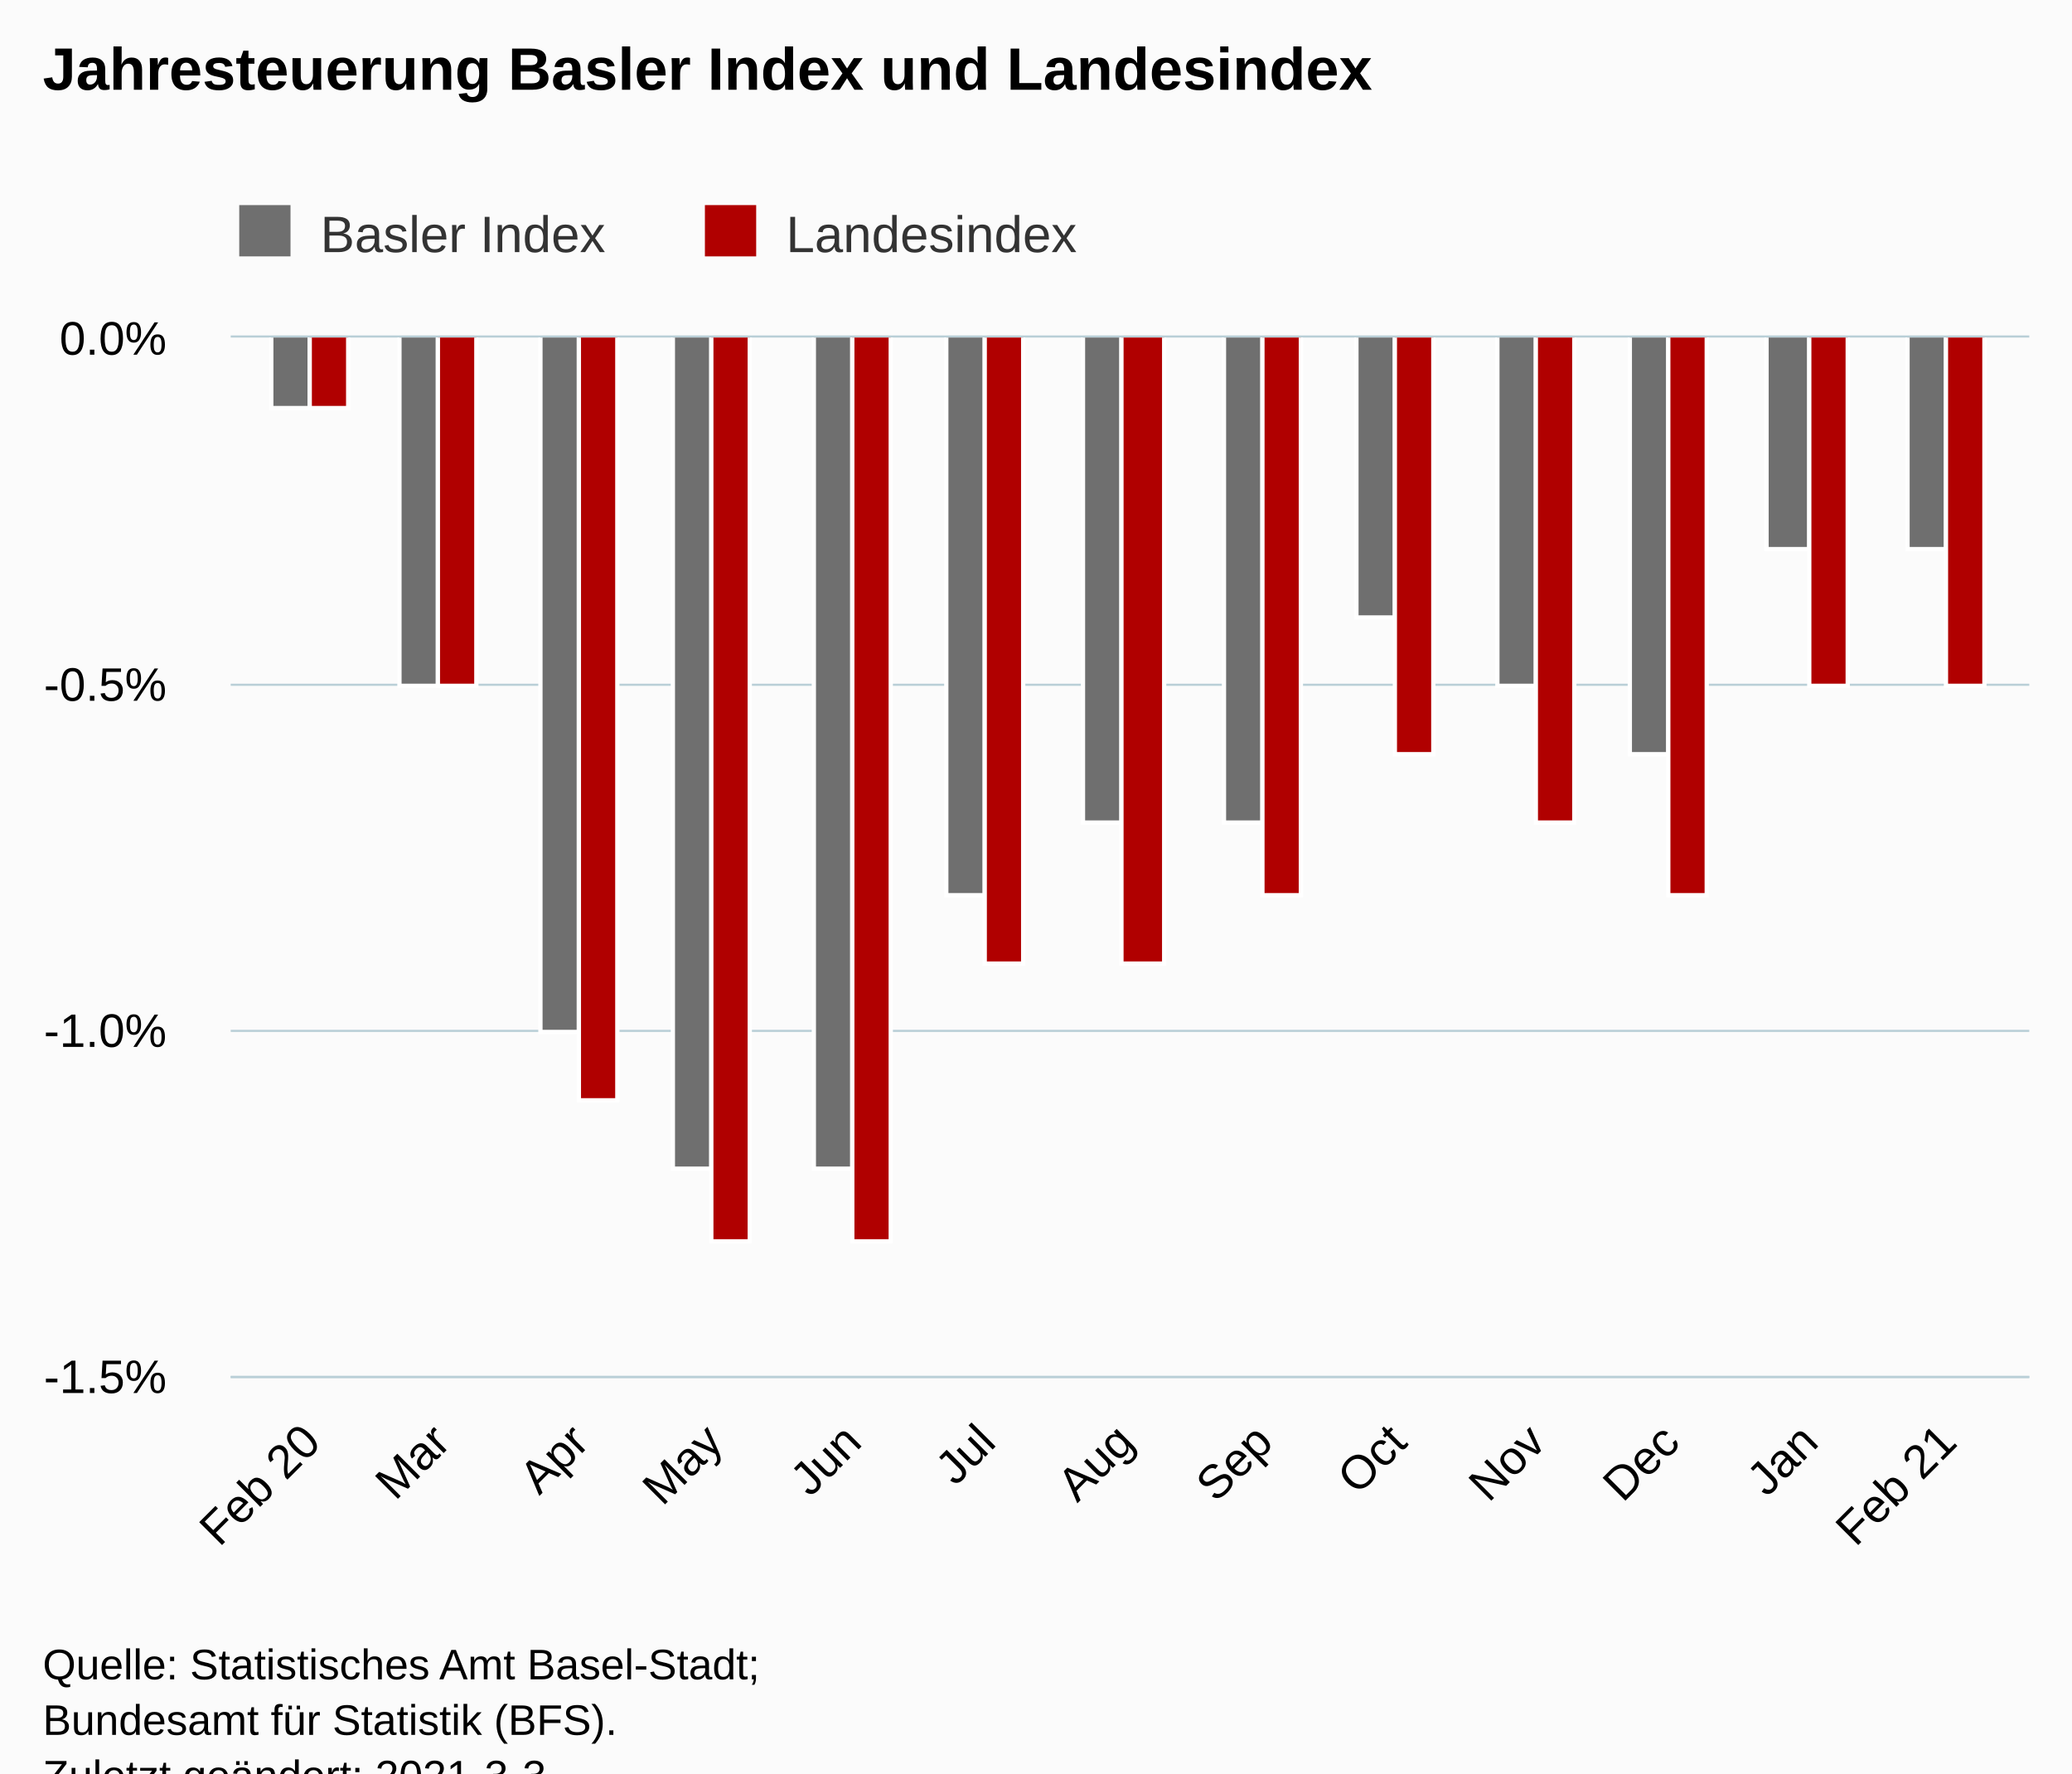
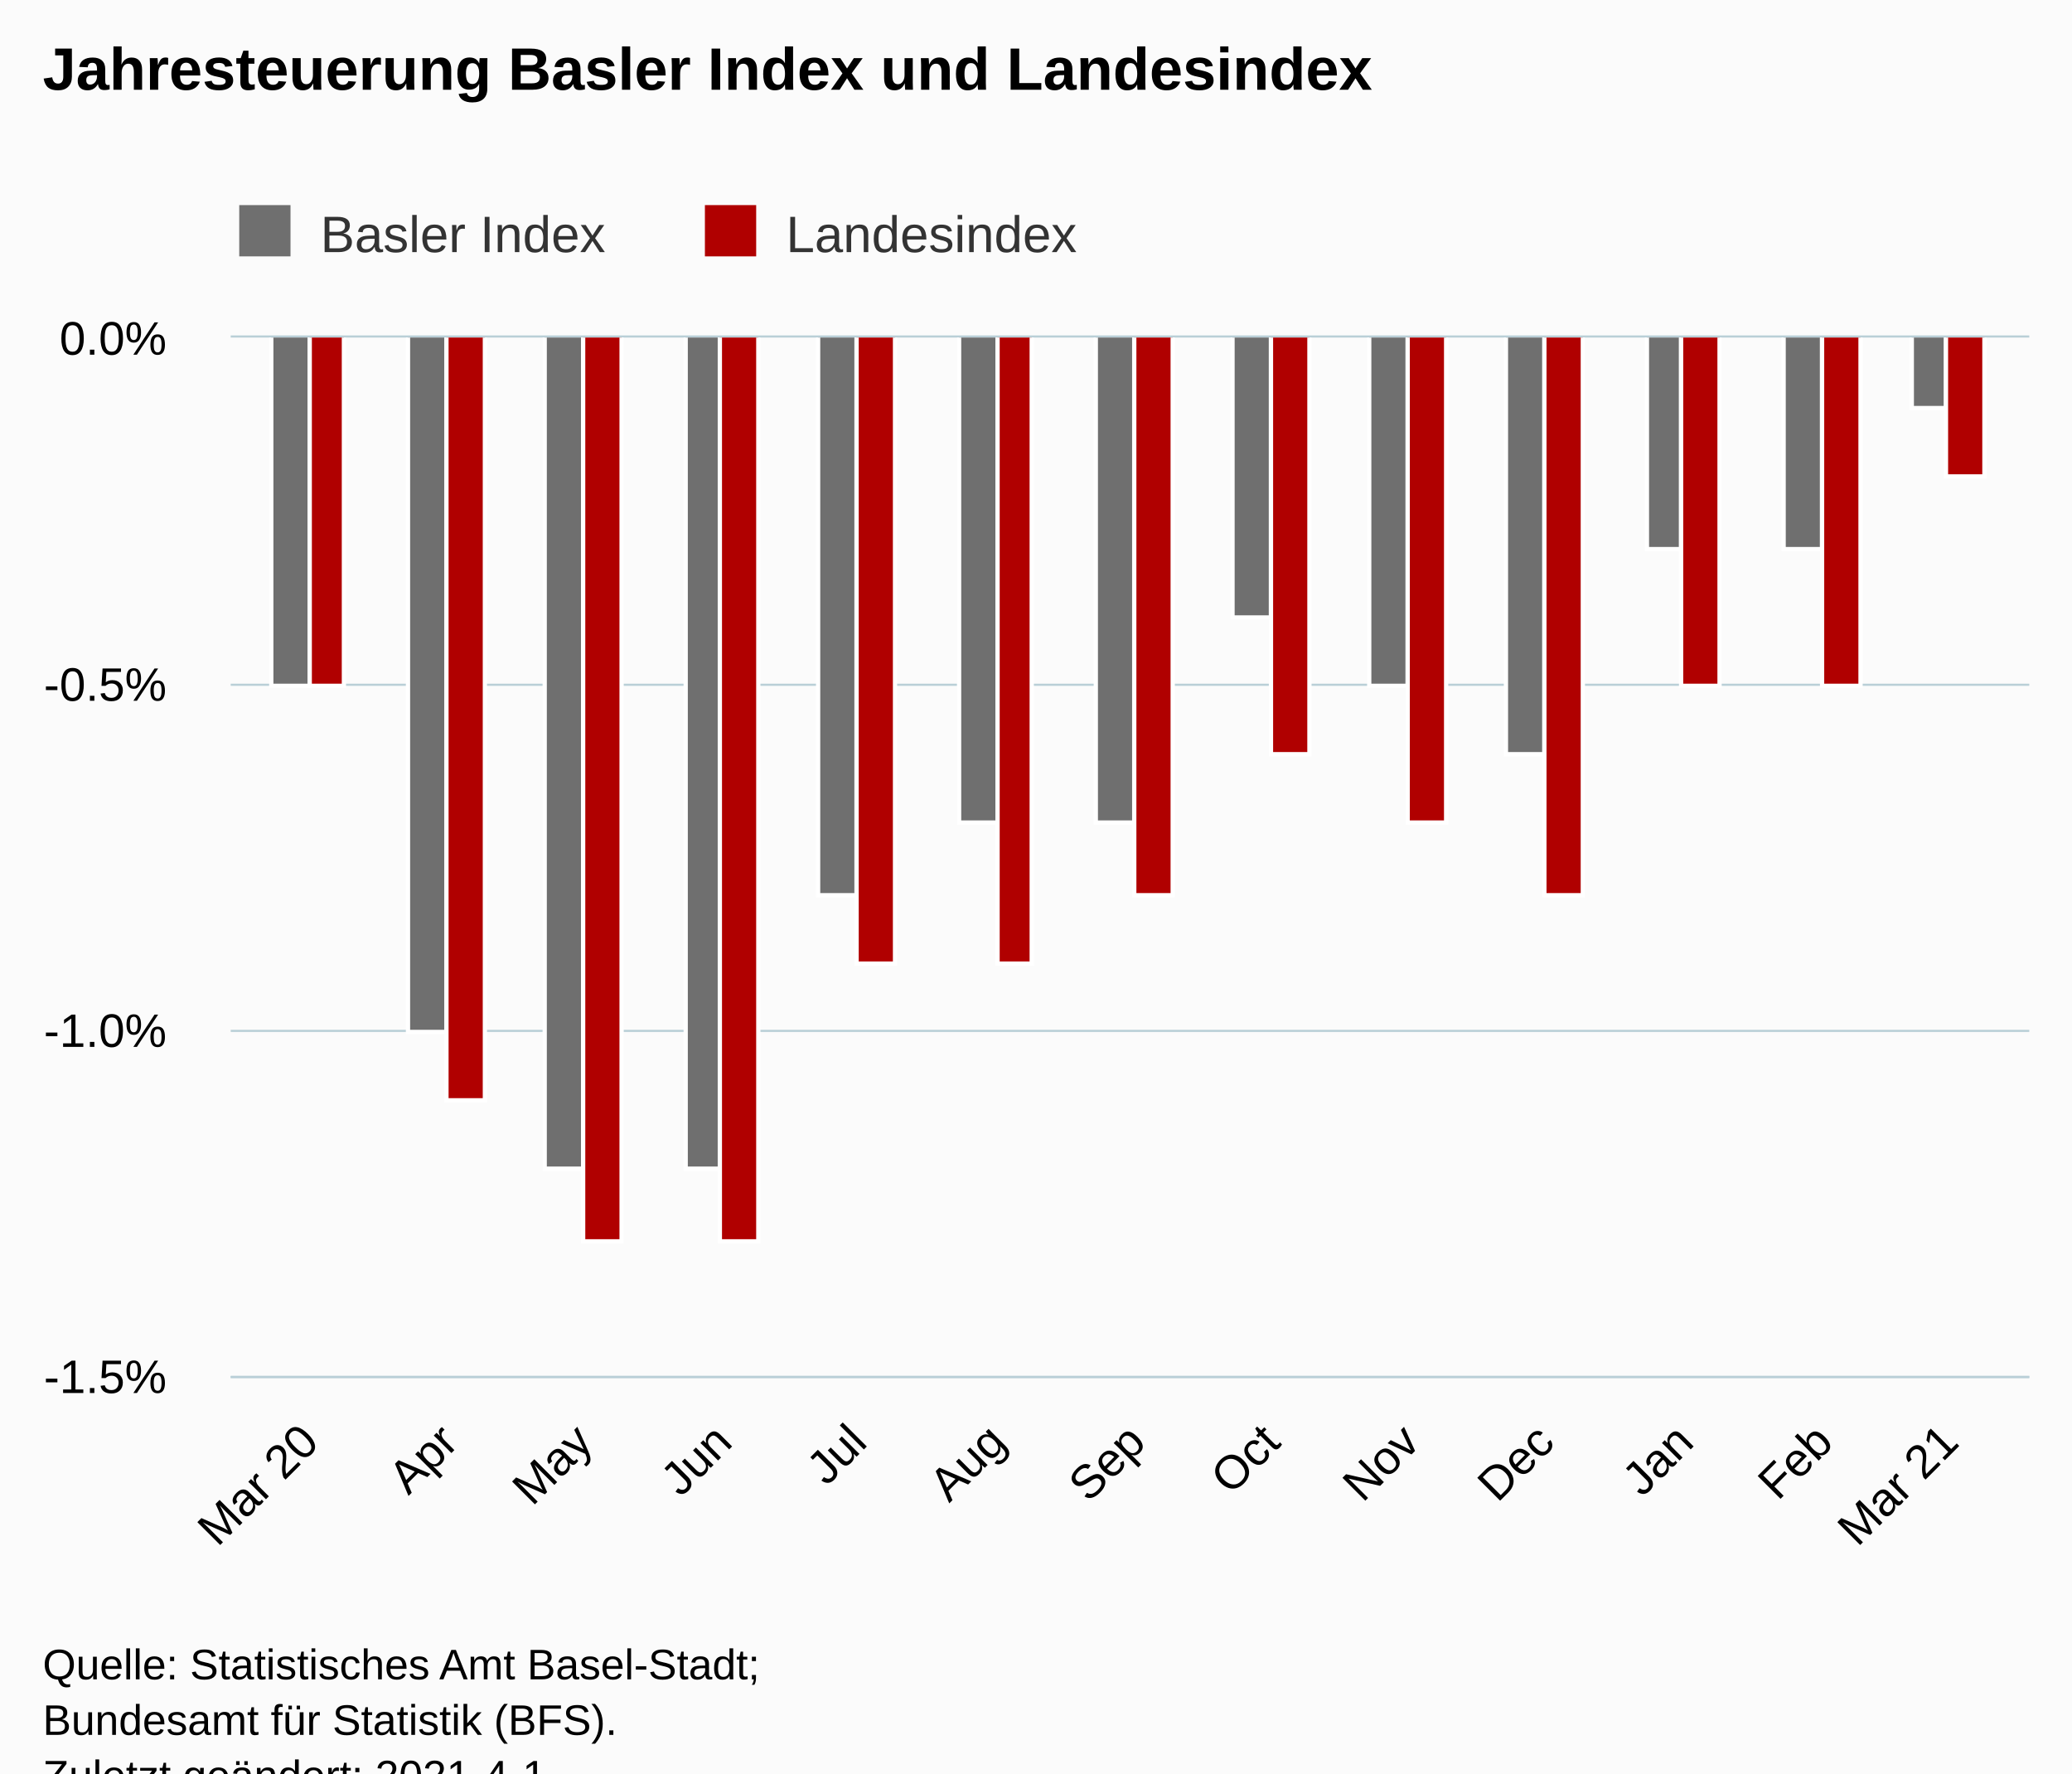
<svg xmlns="http://www.w3.org/2000/svg" version="1.1" class="highcharts-root" style="font-family:Arial;font-size:12px;" viewBox="0 0 485 415">
  <defs>
-     <clipPath id="highcharts-wyyneee-32-">
+     <clipPath id="highcharts-ful8s23-32-">
      <rect x="0" y="0" width="421" height="243" fill="none" />
    </clipPath>
-     <clipPath id="highcharts-wyyneee-46-">
+     <clipPath id="highcharts-ful8s23-46-">
      <rect x="0" y="0" width="421" height="243" fill="none" />
    </clipPath>
  </defs>
  <rect fill="#fbfbfb" class="highcharts-background" x="0" y="0" width="485" height="428" rx="0" ry="0" />
  <rect fill="none" class="highcharts-plot-background" x="54" y="79" width="421" height="243" />
  <g class="highcharts-pane-group" data-z-index="0" />
  <g class="highcharts-grid highcharts-xaxis-grid" data-z-index="1">
    <path fill="none" data-z-index="1" class="highcharts-grid-line" d="M 72.5 79 L 72.5 322" opacity="1" />
-     <path fill="none" data-z-index="1" class="highcharts-grid-line" d="M 102.5 79 L 102.5 322" opacity="1" />
-     <path fill="none" data-z-index="1" class="highcharts-grid-line" d="M 135.5 79 L 135.5 322" opacity="1" />
-     <path fill="none" data-z-index="1" class="highcharts-grid-line" d="M 166.5 79 L 166.5 322" opacity="1" />
-     <path fill="none" data-z-index="1" class="highcharts-grid-line" d="M 199.5 79 L 199.5 322" opacity="1" />
-     <path fill="none" data-z-index="1" class="highcharts-grid-line" d="M 230.5 79 L 230.5 322" opacity="1" />
-     <path fill="none" data-z-index="1" class="highcharts-grid-line" d="M 262.5 79 L 262.5 322" opacity="1" />
-     <path fill="none" data-z-index="1" class="highcharts-grid-line" d="M 295.5 79 L 295.5 322" opacity="1" />
-     <path fill="none" data-z-index="1" class="highcharts-grid-line" d="M 326.5 79 L 326.5 322" opacity="1" />
-     <path fill="none" data-z-index="1" class="highcharts-grid-line" d="M 359.5 79 L 359.5 322" opacity="1" />
-     <path fill="none" data-z-index="1" class="highcharts-grid-line" d="M 390.5 79 L 390.5 322" opacity="1" />
-     <path fill="none" data-z-index="1" class="highcharts-grid-line" d="M 423.5 79 L 423.5 322" opacity="1" />
+     <path fill="none" data-z-index="1" class="highcharts-grid-line" d="M 104.5 79 L 104.5 322" opacity="1" />
+     <path fill="none" data-z-index="1" class="highcharts-grid-line" d="M 136.5 79 L 136.5 322" opacity="1" />
+     <path fill="none" data-z-index="1" class="highcharts-grid-line" d="M 168.5 79 L 168.5 322" opacity="1" />
+     <path fill="none" data-z-index="1" class="highcharts-grid-line" d="M 200.5 79 L 200.5 322" opacity="1" />
+     <path fill="none" data-z-index="1" class="highcharts-grid-line" d="M 232.5 79 L 232.5 322" opacity="1" />
+     <path fill="none" data-z-index="1" class="highcharts-grid-line" d="M 265.5 79 L 265.5 322" opacity="1" />
+     <path fill="none" data-z-index="1" class="highcharts-grid-line" d="M 297.5 79 L 297.5 322" opacity="1" />
+     <path fill="none" data-z-index="1" class="highcharts-grid-line" d="M 329.5 79 L 329.5 322" opacity="1" />
+     <path fill="none" data-z-index="1" class="highcharts-grid-line" d="M 361.5 79 L 361.5 322" opacity="1" />
+     <path fill="none" data-z-index="1" class="highcharts-grid-line" d="M 393.5 79 L 393.5 322" opacity="1" />
+     <path fill="none" data-z-index="1" class="highcharts-grid-line" d="M 426.5 79 L 426.5 322" opacity="1" />
    <path fill="none" data-z-index="1" class="highcharts-grid-line" d="M 455.5 79 L 455.5 322" opacity="1" />
  </g>
  <g class="highcharts-grid highcharts-yaxis-grid" data-z-index="1">
    <path fill="none" stroke="#B9CFD7" stroke-width="0.5" data-z-index="1" class="highcharts-grid-line" d="M 54 322.25 L 475 322.25" opacity="1" />
    <path fill="none" stroke="#B9CFD7" stroke-width="0.5" data-z-index="1" class="highcharts-grid-line" d="M 54 241.25 L 475 241.25" opacity="1" />
    <path fill="none" stroke="#B9CFD7" stroke-width="0.5" data-z-index="1" class="highcharts-grid-line" d="M 54 160.25 L 475 160.25" opacity="1" />
    <path fill="none" stroke="#B9CFD7" stroke-width="0.5" data-z-index="1" class="highcharts-grid-line" d="M 54 78.75 L 475 78.75" opacity="1" />
  </g>
  <rect fill="none" class="highcharts-plot-border" data-z-index="1" x="54" y="79" width="421" height="243" />
  <g class="highcharts-axis highcharts-xaxis" data-z-index="2">
    <path fill="none" class="highcharts-axis-line" stroke="#B9CFD7" stroke-width="0.5" data-z-index="7" d="M 54 322.25 L 475 322.25" />
  </g>
  <g class="highcharts-axis highcharts-yaxis" data-z-index="2">
    <path fill="none" class="highcharts-axis-line" data-z-index="7" d="M 54 79 L 54 322" />
  </g>
  <g class="highcharts-series-group" data-z-index="3">
-     <g class="highcharts-series highcharts-series-0 highcharts-column-series" data-z-index="0.1" opacity="1" transform="translate(54,79) scale(1 1)" clip-path="url(#highcharts-wyyneee-46-)">
-       <rect x="9.5" y="-0.5" width="9" height="17" fill="rgb(111,111,111)" stroke="#ffffff" stroke-width="1" opacity="1" class="highcharts-point highcharts-negative" />
-       <rect x="39.5" y="-0.5" width="9" height="82" fill="rgb(111,111,111)" stroke="#ffffff" stroke-width="1" opacity="1" class="highcharts-point highcharts-negative" />
-       <rect x="72.5" y="-0.5" width="9" height="163" fill="rgb(111,111,111)" stroke="#ffffff" stroke-width="1" opacity="1" class="highcharts-point highcharts-negative" />
-       <rect x="103.5" y="-0.5" width="9" height="195" fill="rgb(111,111,111)" stroke="#ffffff" stroke-width="1" opacity="1" class="highcharts-point highcharts-negative" />
-       <rect x="136.5" y="-0.5" width="9" height="195" fill="rgb(111,111,111)" stroke="#ffffff" stroke-width="1" opacity="1" class="highcharts-point highcharts-negative" />
-       <rect x="167.5" y="-0.5" width="9" height="131" fill="rgb(111,111,111)" stroke="#ffffff" stroke-width="1" opacity="1" class="highcharts-point highcharts-negative" />
-       <rect x="199.5" y="-0.5" width="9" height="114" fill="rgb(111,111,111)" stroke="#ffffff" stroke-width="1" opacity="1" class="highcharts-point highcharts-negative" />
-       <rect x="232.5" y="-0.5" width="9" height="114" fill="rgb(111,111,111)" stroke="#ffffff" stroke-width="1" opacity="1" class="highcharts-point highcharts-negative" />
-       <rect x="263.5" y="-0.5" width="9" height="66" fill="rgb(111,111,111)" stroke="#ffffff" stroke-width="1" opacity="1" class="highcharts-point highcharts-negative" />
-       <rect x="296.5" y="-0.5" width="9" height="82" fill="rgb(111,111,111)" stroke="#ffffff" stroke-width="1" opacity="1" class="highcharts-point highcharts-negative" />
-       <rect x="327.5" y="-0.5" width="9" height="98" fill="rgb(111,111,111)" stroke="#ffffff" stroke-width="1" opacity="1" class="highcharts-point highcharts-negative" />
-       <rect x="359.5" y="-0.5" width="10" height="50" fill="rgb(111,111,111)" stroke="#ffffff" stroke-width="1" opacity="1" class="highcharts-point highcharts-negative" />
-       <rect x="392.5" y="-0.5" width="9" height="50" fill="rgb(111,111,111)" stroke="#ffffff" stroke-width="1" opacity="1" class="highcharts-point highcharts-negative" />
+     <g class="highcharts-series highcharts-series-0 highcharts-column-series" data-z-index="0.1" opacity="1" transform="translate(54,79) scale(1 1)" clip-path="url(#highcharts-ful8s23-46-)">
+       <rect x="9.5" y="-0.5" width="9" height="82" fill="rgb(111,111,111)" stroke="#ffffff" stroke-width="1" opacity="1" class="highcharts-point highcharts-negative" />
+       <rect x="41.5" y="-0.5" width="9" height="163" fill="rgb(111,111,111)" stroke="#ffffff" stroke-width="1" opacity="1" class="highcharts-point highcharts-negative" />
+       <rect x="73.5" y="-0.5" width="9" height="195" fill="rgb(111,111,111)" stroke="#ffffff" stroke-width="1" opacity="1" class="highcharts-point highcharts-negative" />
+       <rect x="106.5" y="-0.5" width="8" height="195" fill="rgb(111,111,111)" stroke="#ffffff" stroke-width="1" opacity="1" class="highcharts-point highcharts-negative" />
+       <rect x="137.5" y="-0.5" width="9" height="131" fill="rgb(111,111,111)" stroke="#ffffff" stroke-width="1" opacity="1" class="highcharts-point highcharts-negative" />
+       <rect x="170.5" y="-0.5" width="9" height="114" fill="rgb(111,111,111)" stroke="#ffffff" stroke-width="1" opacity="1" class="highcharts-point highcharts-negative" />
+       <rect x="202.5" y="-0.5" width="9" height="114" fill="rgb(111,111,111)" stroke="#ffffff" stroke-width="1" opacity="1" class="highcharts-point highcharts-negative" />
+       <rect x="234.5" y="-0.5" width="9" height="66" fill="rgb(111,111,111)" stroke="#ffffff" stroke-width="1" opacity="1" class="highcharts-point highcharts-negative" />
+       <rect x="266.5" y="-0.5" width="9" height="82" fill="rgb(111,111,111)" stroke="#ffffff" stroke-width="1" opacity="1" class="highcharts-point highcharts-negative" />
+       <rect x="298.5" y="-0.5" width="9" height="98" fill="rgb(111,111,111)" stroke="#ffffff" stroke-width="1" opacity="1" class="highcharts-point highcharts-negative" />
+       <rect x="331.5" y="-0.5" width="8" height="50" fill="rgb(111,111,111)" stroke="#ffffff" stroke-width="1" opacity="1" class="highcharts-point highcharts-negative" />
+       <rect x="363.5" y="-0.5" width="9" height="50" fill="rgb(111,111,111)" stroke="#ffffff" stroke-width="1" opacity="1" class="highcharts-point highcharts-negative" />
+       <rect x="393.5" y="-0.5" width="8" height="17" fill="rgb(111,111,111)" stroke="#ffffff" stroke-width="1" opacity="1" class="highcharts-point highcharts-negative" />
    </g>
    <g class="highcharts-markers highcharts-series-0 highcharts-column-series" data-z-index="0.1" opacity="1" transform="translate(54,79) scale(1 1)" clip-path="none" />
-     <g class="highcharts-series highcharts-series-1 highcharts-column-series" data-z-index="0.1" opacity="1" transform="translate(54,79) scale(1 1)" clip-path="url(#highcharts-wyyneee-46-)">
-       <rect x="18.5" y="-0.5" width="9" height="17" fill="rgb(176,0,0)" stroke="#ffffff" stroke-width="1" opacity="1" class="highcharts-point highcharts-negative" />
-       <rect x="48.5" y="-0.5" width="9" height="82" fill="rgb(176,0,0)" stroke="#ffffff" stroke-width="1" opacity="1" class="highcharts-point highcharts-negative" />
-       <rect x="81.5" y="-0.5" width="9" height="179" fill="rgb(176,0,0)" stroke="#ffffff" stroke-width="1" opacity="1" class="highcharts-point highcharts-negative" />
-       <rect x="112.5" y="-0.5" width="9" height="212" fill="rgb(176,0,0)" stroke="#ffffff" stroke-width="1" opacity="1" class="highcharts-point highcharts-negative" />
-       <rect x="145.5" y="-0.5" width="9" height="212" fill="rgb(176,0,0)" stroke="#ffffff" stroke-width="1" opacity="1" class="highcharts-point highcharts-negative" />
-       <rect x="176.5" y="-0.5" width="9" height="147" fill="rgb(176,0,0)" stroke="#ffffff" stroke-width="1" opacity="1" class="highcharts-point highcharts-negative" />
-       <rect x="208.5" y="-0.5" width="10" height="147" fill="rgb(176,0,0)" stroke="#ffffff" stroke-width="1" opacity="1" class="highcharts-point highcharts-negative" />
-       <rect x="241.5" y="-0.5" width="9" height="131" fill="rgb(176,0,0)" stroke="#ffffff" stroke-width="1" opacity="1" class="highcharts-point highcharts-negative" />
-       <rect x="272.5" y="-0.5" width="9" height="98" fill="rgb(176,0,0)" stroke="#ffffff" stroke-width="1" opacity="1" class="highcharts-point highcharts-negative" />
-       <rect x="305.5" y="-0.5" width="9" height="114" fill="rgb(176,0,0)" stroke="#ffffff" stroke-width="1" opacity="1" class="highcharts-point highcharts-negative" />
-       <rect x="336.5" y="-0.5" width="9" height="131" fill="rgb(176,0,0)" stroke="#ffffff" stroke-width="1" opacity="1" class="highcharts-point highcharts-negative" />
-       <rect x="369.5" y="-0.5" width="9" height="82" fill="rgb(176,0,0)" stroke="#ffffff" stroke-width="1" opacity="1" class="highcharts-point highcharts-negative" />
-       <rect x="401.5" y="-0.5" width="9" height="82" fill="rgb(176,0,0)" stroke="#ffffff" stroke-width="1" opacity="1" class="highcharts-point highcharts-negative" />
+     <g class="highcharts-series highcharts-series-1 highcharts-column-series" data-z-index="0.1" opacity="1" transform="translate(54,79) scale(1 1)" clip-path="url(#highcharts-ful8s23-46-)">
+       <rect x="18.5" y="-0.5" width="8" height="82" fill="rgb(176,0,0)" stroke="#ffffff" stroke-width="1" opacity="1" class="highcharts-point highcharts-negative" />
+       <rect x="50.5" y="-0.5" width="9" height="179" fill="rgb(176,0,0)" stroke="#ffffff" stroke-width="1" opacity="1" class="highcharts-point highcharts-negative" />
+       <rect x="82.5" y="-0.5" width="9" height="212" fill="rgb(176,0,0)" stroke="#ffffff" stroke-width="1" opacity="1" class="highcharts-point highcharts-negative" />
+       <rect x="114.5" y="-0.5" width="9" height="212" fill="rgb(176,0,0)" stroke="#ffffff" stroke-width="1" opacity="1" class="highcharts-point highcharts-negative" />
+       <rect x="146.5" y="-0.5" width="9" height="147" fill="rgb(176,0,0)" stroke="#ffffff" stroke-width="1" opacity="1" class="highcharts-point highcharts-negative" />
+       <rect x="179.5" y="-0.5" width="8" height="147" fill="rgb(176,0,0)" stroke="#ffffff" stroke-width="1" opacity="1" class="highcharts-point highcharts-negative" />
+       <rect x="211.5" y="-0.5" width="9" height="131" fill="rgb(176,0,0)" stroke="#ffffff" stroke-width="1" opacity="1" class="highcharts-point highcharts-negative" />
+       <rect x="243.5" y="-0.5" width="9" height="98" fill="rgb(176,0,0)" stroke="#ffffff" stroke-width="1" opacity="1" class="highcharts-point highcharts-negative" />
+       <rect x="275.5" y="-0.5" width="9" height="114" fill="rgb(176,0,0)" stroke="#ffffff" stroke-width="1" opacity="1" class="highcharts-point highcharts-negative" />
+       <rect x="307.5" y="-0.5" width="9" height="131" fill="rgb(176,0,0)" stroke="#ffffff" stroke-width="1" opacity="1" class="highcharts-point highcharts-negative" />
+       <rect x="339.5" y="-0.5" width="9" height="82" fill="rgb(176,0,0)" stroke="#ffffff" stroke-width="1" opacity="1" class="highcharts-point highcharts-negative" />
+       <rect x="372.5" y="-0.5" width="9" height="82" fill="rgb(176,0,0)" stroke="#ffffff" stroke-width="1" opacity="1" class="highcharts-point highcharts-negative" />
+       <rect x="401.5" y="-0.5" width="9" height="33" fill="rgb(176,0,0)" stroke="#ffffff" stroke-width="1" opacity="1" class="highcharts-point highcharts-negative" />
    </g>
    <g class="highcharts-markers highcharts-series-1 highcharts-column-series" data-z-index="0.1" opacity="1" transform="translate(54,79) scale(1 1)" clip-path="none" />
  </g>
  <text x="10" text-anchor="start" class="highcharts-title" data-z-index="4" style="color:#000000;font-size:14px;font-weight:bold;fill:#000000;" y="21">
    <tspan>Jahresteuerung Basler Index und Landesindex</tspan>
  </text>
  <text x="10" text-anchor="start" class="highcharts-subtitle" data-z-index="4" style="color:#000000;font-size:12px;font-weight:normal;fill:#000000;" y="40" />
  <text x="10" text-anchor="start" class="highcharts-caption" data-z-index="4" style="color:#666666;fill:#666666;" y="375" />
  <g class="highcharts-legend" data-z-index="7" transform="translate(46,41)">
    <rect fill="none" class="highcharts-legend-box" rx="0" ry="0" x="0" y="0" width="217" height="26" visibility="visible" />
    <g data-z-index="1">
      <g>
        <g class="highcharts-legend-item highcharts-column-series highcharts-color-undefined highcharts-series-0" data-z-index="1" transform="translate(8,3)">
          <text x="21" style="color:#333333;cursor:pointer;font-size:12px;font-weight:normal;fill:#333333;" text-anchor="start" data-z-index="2" y="15">
            <tspan>Basler Index</tspan>
          </text>
          <rect x="2" y="4" width="12" height="12" fill="rgb(111,111,111)" class="highcharts-point" data-z-index="3" />
        </g>
        <g class="highcharts-legend-item highcharts-column-series highcharts-color-undefined highcharts-series-1" data-z-index="1" transform="translate(117,3)">
          <text x="21" y="15" style="color:#333333;cursor:pointer;font-size:12px;font-weight:normal;fill:#333333;" text-anchor="start" data-z-index="2">
            <tspan>Landesindex</tspan>
          </text>
          <rect x="2" y="4" width="12" height="12" fill="rgb(176,0,0)" class="highcharts-point" data-z-index="3" />
        </g>
      </g>
    </g>
  </g>
  <g class="highcharts-axis-labels highcharts-xaxis-labels" data-z-index="7">
-     <text x="75.552" style="color:#000000;cursor:default;font-size:11px;fill:#000000;" text-anchor="end" transform="translate(0,0) rotate(-45 75.55231 338)" y="338" opacity="1">
-       <tspan>Feb 20</tspan>
+     <text x="75.112" style="color:#000000;cursor:default;font-size:11px;fill:#000000;" text-anchor="end" transform="translate(0,0) rotate(-45 75.11161 338)" y="338" opacity="1">
+       <tspan>Mar 20</tspan>
    </text>
-     <text x="105.899" style="color:#000000;cursor:default;font-size:11px;fill:#000000;" text-anchor="end" transform="translate(0,0) rotate(-45 105.8988 338)" y="338" opacity="1">Mar</text>
-     <text x="138.338" style="color:#000000;cursor:default;font-size:11px;fill:#000000;" text-anchor="end" transform="translate(0,0) rotate(-45 138.3381 338)" y="338" opacity="1">Apr</text>
-     <text x="169.731" style="color:#000000;cursor:default;font-size:11px;fill:#000000;" text-anchor="end" transform="translate(0,0) rotate(-45 169.7311 338)" y="338" opacity="1">May</text>
-     <text x="202.17" style="color:#000000;cursor:default;font-size:11px;fill:#000000;" text-anchor="end" transform="translate(0,0) rotate(-45 202.1704 338)" y="338" opacity="1">Jun</text>
-     <text x="233.563" style="color:#000000;cursor:default;font-size:11px;fill:#000000;" text-anchor="end" transform="translate(0,0) rotate(-45 233.5633 338)" y="338" opacity="1">Jul</text>
-     <text x="266.003" style="color:#000000;cursor:default;font-size:11px;fill:#000000;" text-anchor="end" transform="translate(0,0) rotate(-45 266.0027 338)" y="338" opacity="1">Aug</text>
-     <text x="298.442" style="color:#000000;cursor:default;font-size:11px;fill:#000000;" text-anchor="end" transform="translate(0,0) rotate(-45 298.442 338)" y="338" opacity="1">Sep</text>
-     <text x="329.835" style="color:#000000;cursor:default;font-size:11px;fill:#000000;" text-anchor="end" transform="translate(0,0) rotate(-45 329.835 338)" y="338" opacity="1">Oct</text>
-     <text x="362.274" style="color:#000000;cursor:default;font-size:11px;fill:#000000;" text-anchor="end" transform="translate(0,0) rotate(-45 362.2743 338)" y="338" opacity="1">Nov</text>
-     <text x="393.667" style="color:#000000;cursor:default;font-size:11px;fill:#000000;" text-anchor="end" transform="translate(0,0) rotate(-45 393.6672 338)" y="338" opacity="1">Dec</text>
-     <text x="426.107" style="color:#000000;cursor:default;font-size:11px;fill:#000000;" text-anchor="end" transform="translate(0,0) rotate(-45 426.1066 338)" y="338" opacity="1">Jan</text>
-     <text x="458.546" style="color:#000000;cursor:default;font-size:11px;fill:#000000;" text-anchor="end" transform="translate(0,0) rotate(-45 458.5459 338)" y="338" opacity="1">
-       <tspan>Feb 21</tspan>
+     <text x="107.715" style="color:#000000;cursor:default;font-size:11px;fill:#000000;" text-anchor="end" transform="translate(0,0) rotate(-45 107.7147 338)" y="338" opacity="1">Apr</text>
+     <text x="139.266" style="color:#000000;cursor:default;font-size:11px;fill:#000000;" text-anchor="end" transform="translate(0,0) rotate(-45 139.266 338)" y="338" opacity="1">May</text>
+     <text x="171.869" style="color:#000000;cursor:default;font-size:11px;fill:#000000;" text-anchor="end" transform="translate(0,0) rotate(-45 171.869 338)" y="338" opacity="1">Jun</text>
+     <text x="203.42" style="color:#000000;cursor:default;font-size:11px;fill:#000000;" text-anchor="end" transform="translate(0,0) rotate(-45 203.4204 338)" y="338" opacity="1">Jul</text>
+     <text x="236.023" style="color:#000000;cursor:default;font-size:11px;fill:#000000;" text-anchor="end" transform="translate(0,0) rotate(-45 236.0234 338)" y="338" opacity="1">Aug</text>
+     <text x="268.626" style="color:#000000;cursor:default;font-size:11px;fill:#000000;" text-anchor="end" transform="translate(0,0) rotate(-45 268.6265 338)" y="338" opacity="1">Sep</text>
+     <text x="300.178" style="color:#000000;cursor:default;font-size:11px;fill:#000000;" text-anchor="end" transform="translate(0,0) rotate(-45 300.1778 338)" y="338" opacity="1">Oct</text>
+     <text x="332.781" style="color:#000000;cursor:default;font-size:11px;fill:#000000;" text-anchor="end" transform="translate(0,0) rotate(-45 332.7809 338)" y="338" opacity="1">Nov</text>
+     <text x="364.332" style="color:#000000;cursor:default;font-size:11px;fill:#000000;" text-anchor="end" transform="translate(0,0) rotate(-45 364.3322 338)" y="338" opacity="1">Dec</text>
+     <text x="396.935" style="color:#000000;cursor:default;font-size:11px;fill:#000000;" text-anchor="end" transform="translate(0,0) rotate(-45 396.9352 338)" y="338" opacity="1">Jan</text>
+     <text x="429.538" style="color:#000000;cursor:default;font-size:11px;fill:#000000;" text-anchor="end" transform="translate(0,0) rotate(-45 429.5383 338)" y="338" opacity="1">Feb</text>
+     <text x="458.986" style="color:#000000;cursor:default;font-size:11px;fill:#000000;" text-anchor="end" transform="translate(0,0) rotate(-45 458.9862 338)" y="338" opacity="1">
+       <tspan>Mar 21</tspan>
    </text>
  </g>
  <g class="highcharts-axis-labels highcharts-yaxis-labels" data-z-index="7">
    <text x="39" style="color:#000000;cursor:default;font-size:11px;fill:#000000;" text-anchor="end" transform="translate(0,0)" y="326" opacity="1">-1.5%</text>
    <text x="39" style="color:#000000;cursor:default;font-size:11px;fill:#000000;" text-anchor="end" transform="translate(0,0)" y="245" opacity="1">-1.0%</text>
    <text x="39" style="color:#000000;cursor:default;font-size:11px;fill:#000000;" text-anchor="end" transform="translate(0,0)" y="164" opacity="1">-0.5%</text>
    <text x="39" style="color:#000000;cursor:default;font-size:11px;fill:#000000;" text-anchor="end" transform="translate(0,0)" y="83" opacity="1">0.0%</text>
  </g>
  <text x="10" class="highcharts-credits" text-anchor="start" data-z-index="8" style="cursor:default;color:#000000;font-size:10px;fill:#000000;" y="393">
    <tspan>Quelle: Statistisches Amt Basel-Stadt;</tspan>
    <tspan x="10" dy="13">Bundesamt für Statistik (BFS).</tspan>
-     <tspan x="10" dy="13">Zuletzt geändert: 2021-3-3</tspan>
+     <tspan x="10" dy="13">Zuletzt geändert: 2021-4-1</tspan>
  </text>
</svg>
